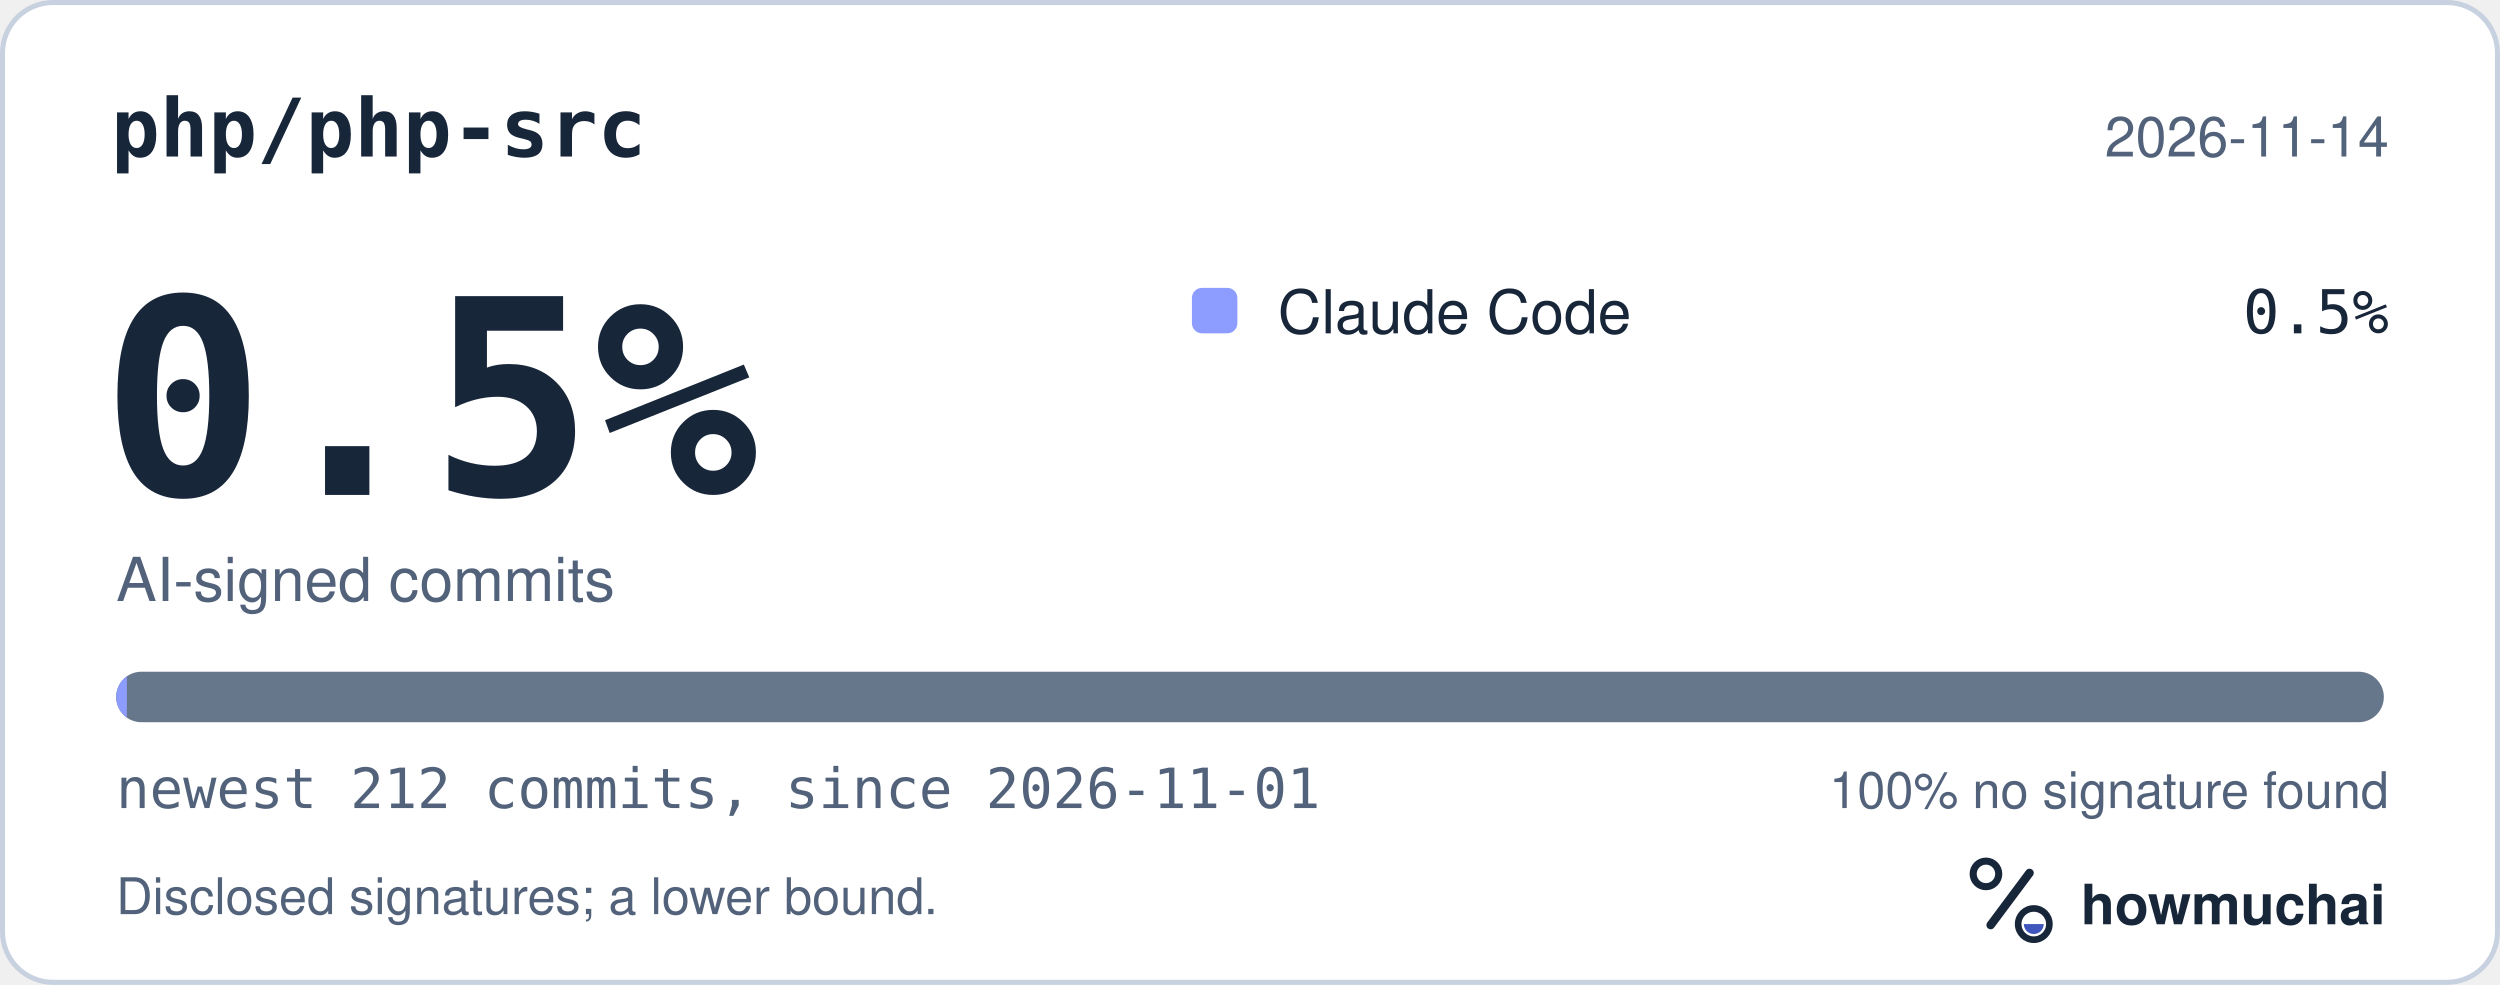
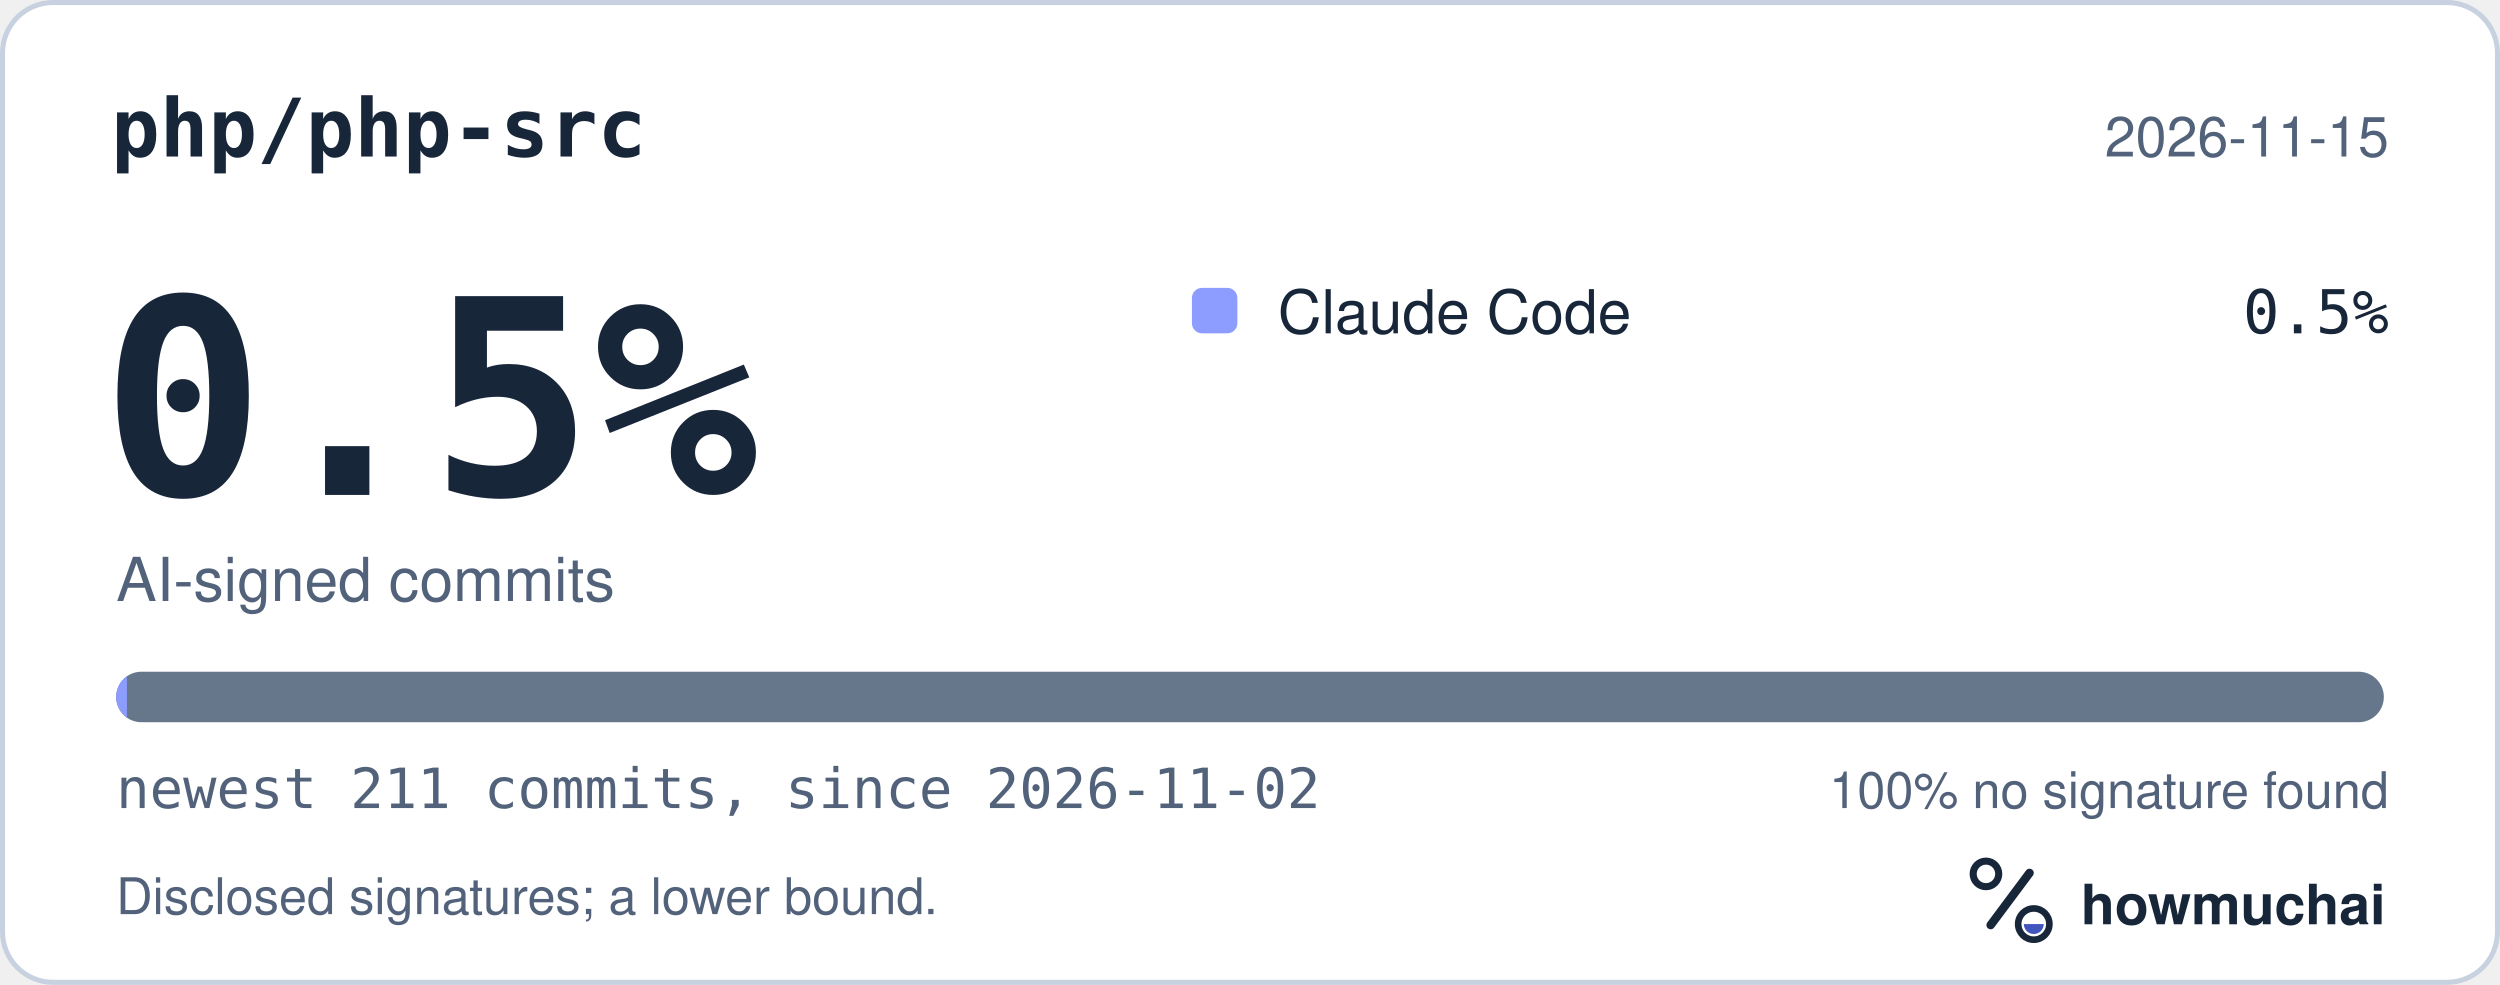
<svg xmlns="http://www.w3.org/2000/svg" width="495" height="195" viewBox="0 0 495 195" role="img" aria-labelledby="hm-t hm-d">
  <rect x="0.5" y="0.5" width="494" height="194" rx="10" fill="#FFFFFF" stroke="#C7D1DF" />
  <text x="22" y="31" fill="#18263A" font-family="ui-monospace, SF Mono, Menlo, Consolas, IBM Plex Mono, monospace" font-size="16" font-weight="600">php/php-src</text>
-   <text x="473" y="31" fill="#52627A" font-family="-apple-system, BlinkMacSystemFont, Segoe UI, Helvetica, Arial, Fira Sans, sans-serif" font-size="11" text-anchor="end">2026-11-14</text>
+   <text x="473" y="31" fill="#52627A" font-family="-apple-system, BlinkMacSystemFont, Segoe UI, Helvetica, Arial, Fira Sans, sans-serif" font-size="11" text-anchor="end">2026-11-15</text>
  <text x="20" y="98" fill="#18263A" font-family="ui-monospace, SF Mono, Menlo, Consolas, IBM Plex Mono, monospace" font-size="54" font-weight="700">0.5%</text>
  <text x="23" y="119" fill="#52627A" font-family="-apple-system, BlinkMacSystemFont, Segoe UI, Helvetica, Arial, Fira Sans, sans-serif" font-size="12">AI-signed commits</text>
  <rect x="236" y="57" width="9" height="9" rx="2" fill="#8D9DFF" />
  <text x="253" y="66" fill="#18263A" font-family="-apple-system, BlinkMacSystemFont, Segoe UI, Helvetica, Arial, Fira Sans, sans-serif" font-size="12">Claude Code</text>
  <text x="473" y="66" fill="#18263A" font-family="ui-monospace, SF Mono, Menlo, Consolas, IBM Plex Mono, monospace" font-size="12" text-anchor="end">0.5%</text>
  <defs>
    <clipPath id="hm-bar">
      <rect x="23" y="133" width="449" height="10" rx="5" />
    </clipPath>
  </defs>
  <rect x="23" y="133" width="449" height="10" rx="5" fill="#66768B" />
  <g clip-path="url(#hm-bar)">
-     <rect x="23.00" y="133" width="2.12" height="10" fill="#8D9DFF" />
+     <rect x="23.00" y="133" width="2.13" height="10" fill="#8D9DFF" />
  </g>
-   <text x="23" y="160" fill="#52627A" font-family="ui-monospace, SF Mono, Menlo, Consolas, IBM Plex Mono, monospace" font-size="11">newest 212 commits, since 2026-11-01</text>
+   <text x="23" y="160" fill="#52627A" font-family="ui-monospace, SF Mono, Menlo, Consolas, IBM Plex Mono, monospace" font-size="11">newest 211 commits, since 2026-11-02</text>
  <text x="473" y="160" fill="#52627A" font-family="-apple-system, BlinkMacSystemFont, Segoe UI, Helvetica, Arial, Fira Sans, sans-serif" font-size="10" text-anchor="end">100% no signature found</text>
  <text x="23" y="181" fill="#52627A" font-family="-apple-system, BlinkMacSystemFont, Segoe UI, Helvetica, Arial, Fira Sans, sans-serif" font-size="10">Disclosed signatures; a lower bound.</text>
  <g transform="translate(386 166) scale(0.046875)">
    <circle cx="154" cy="150" r="54" fill="none" stroke="#18263A" stroke-width="30" />
    <path d="M174 366 338 146" fill="none" stroke="#18263A" stroke-width="36" stroke-linecap="round" />
    <circle cx="356" cy="362" r="66" fill="none" stroke="#18263A" stroke-width="28" />
    <path d="M314 362a42 42 0 0 0 84 0Z" fill="#4056BC" />
  </g>
  <text x="412" y="183" fill="#18263A" font-family="-apple-system, BlinkMacSystemFont, Segoe UI, Helvetica, Arial, Fira Sans, sans-serif" font-size="11" font-weight="650">howmuchai</text>
</svg>
